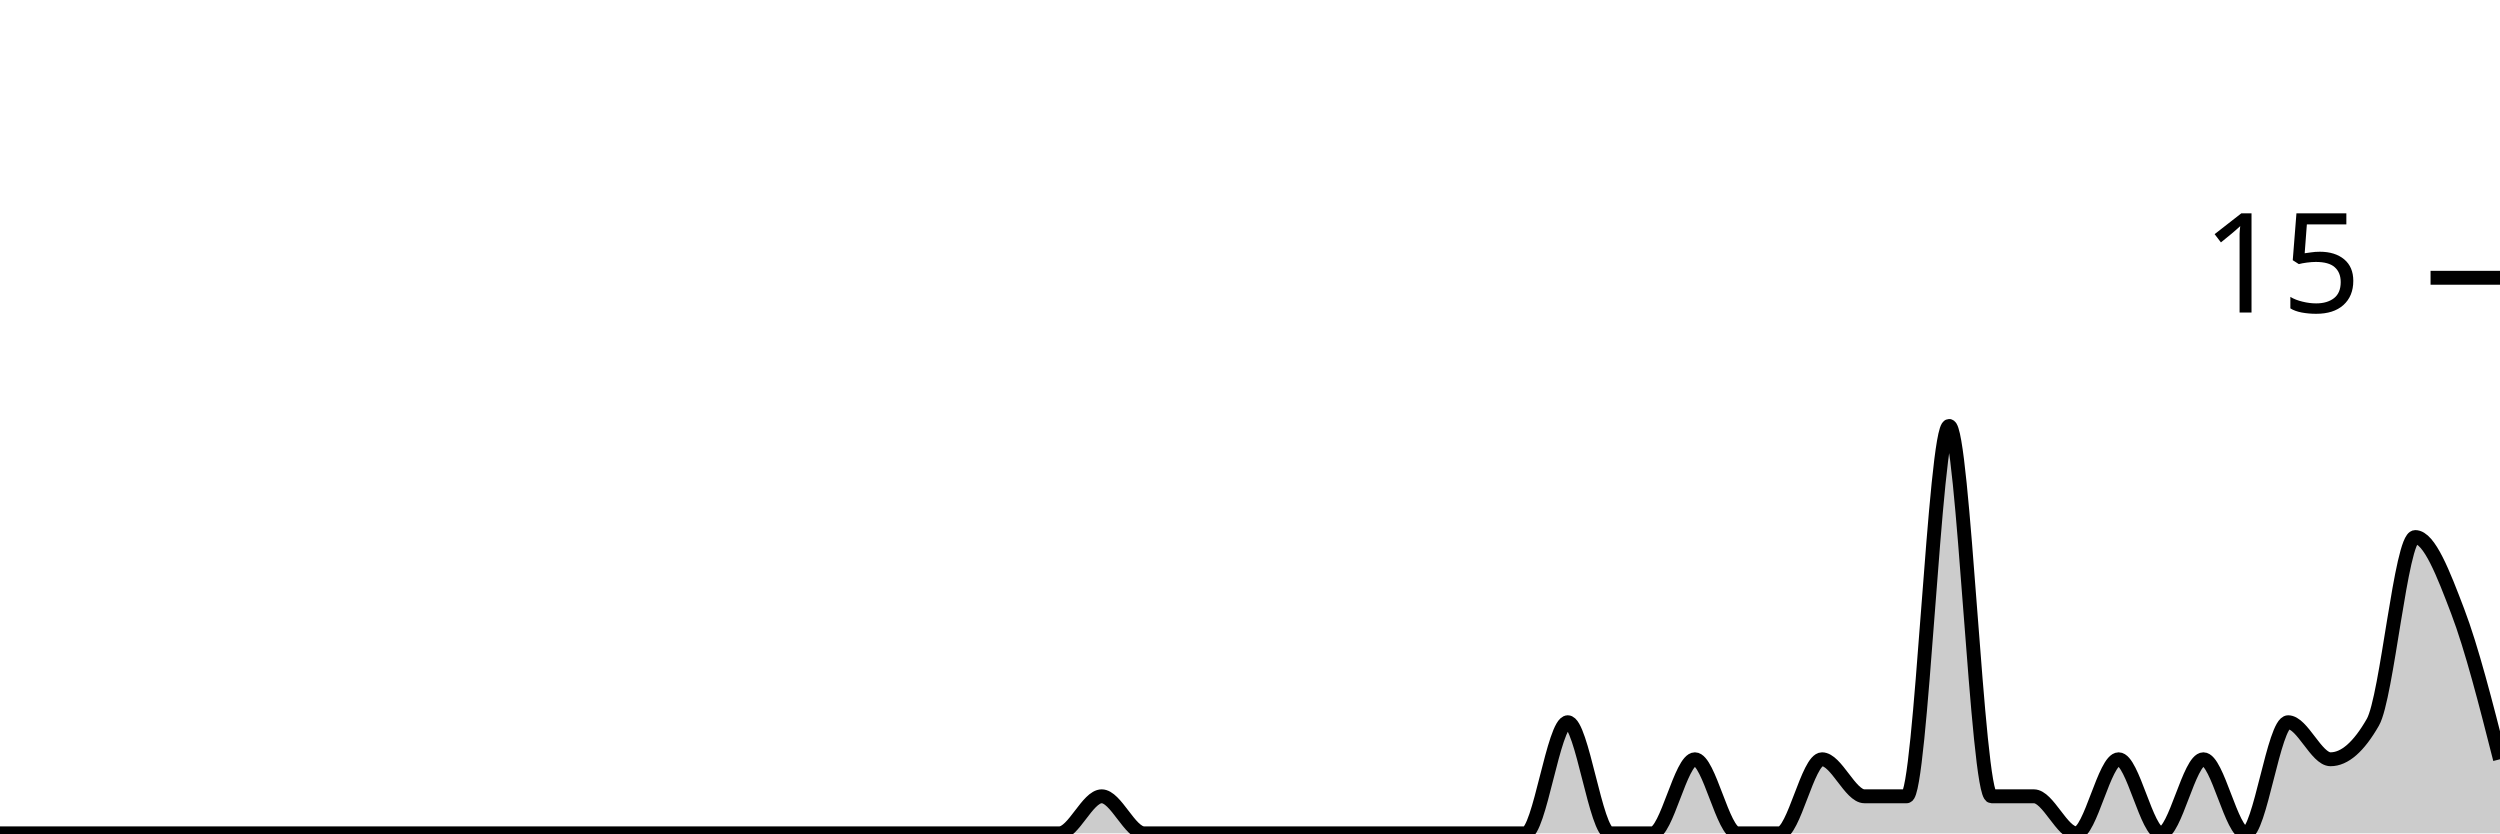
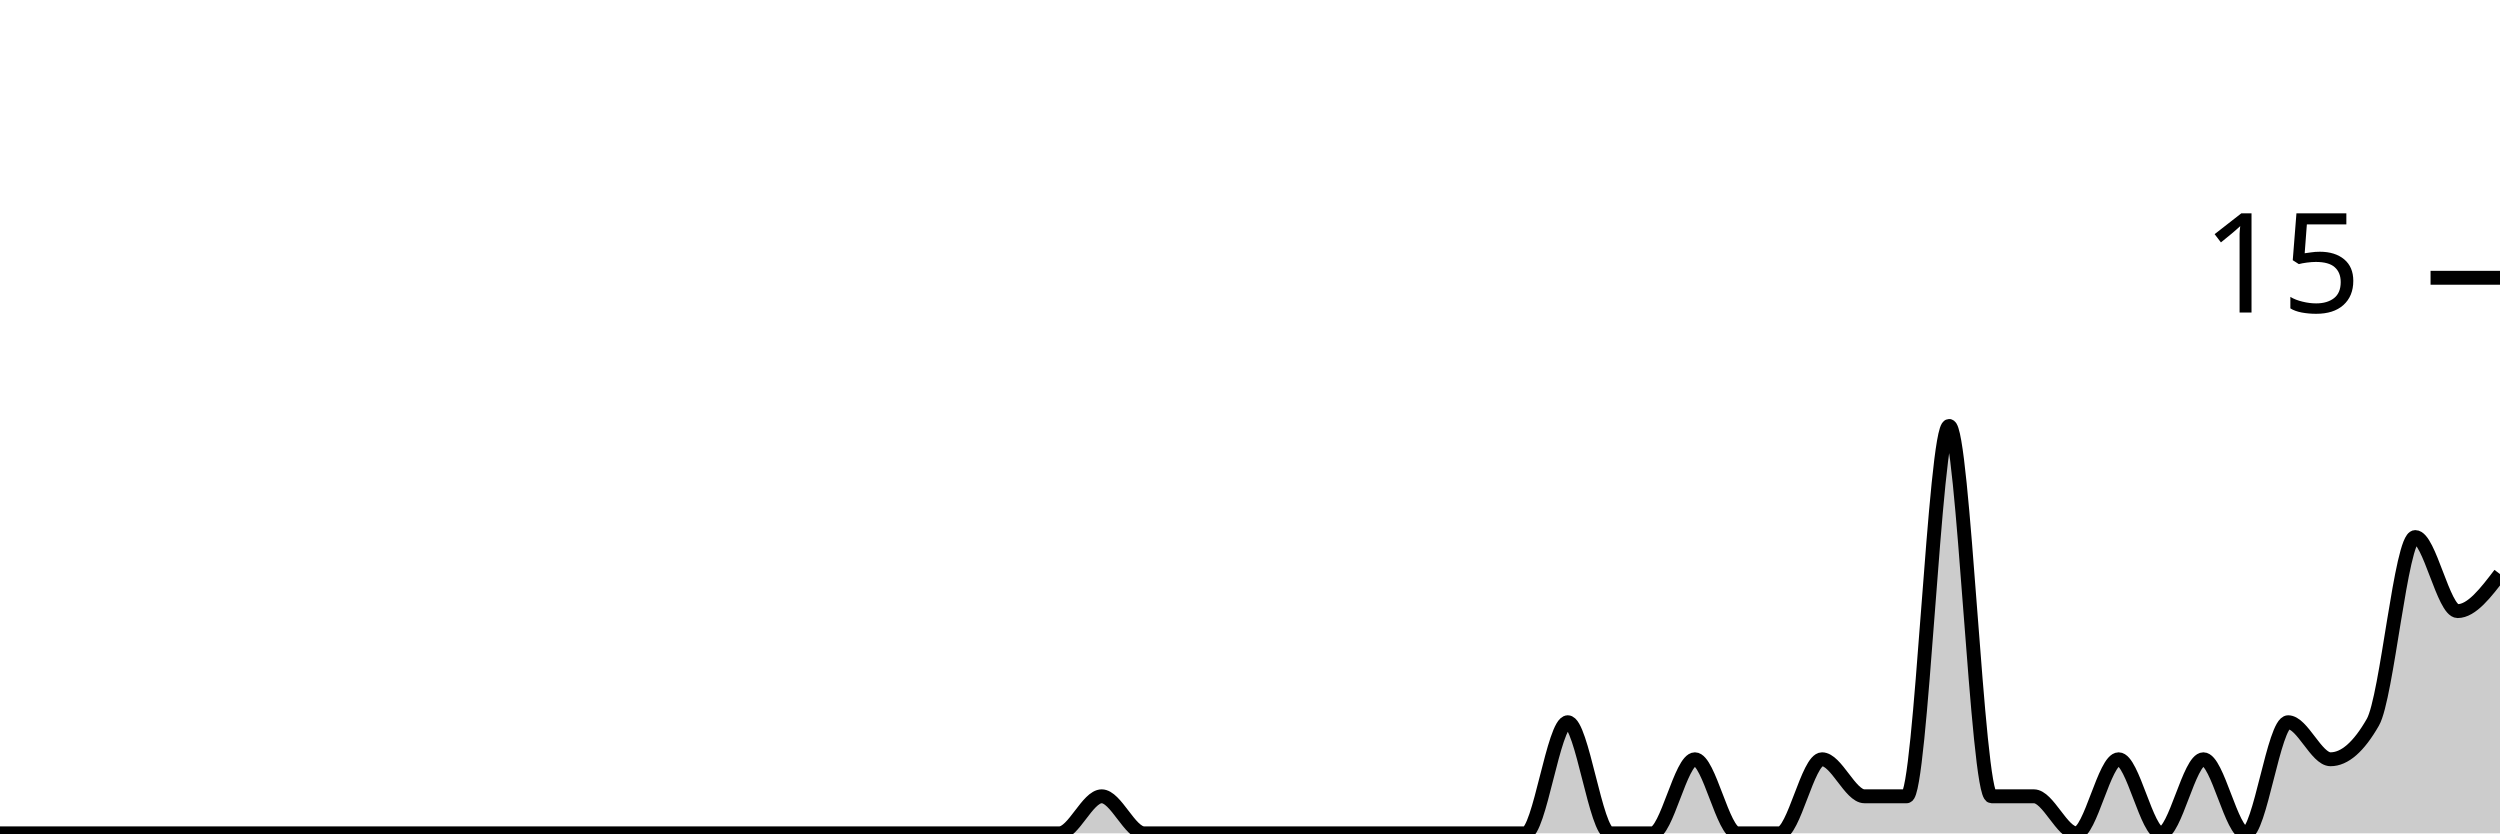
<svg xmlns="http://www.w3.org/2000/svg" viewBox="0 0 180 60">
  <g transform="translate(0,20)">
-     <path class="area" fill="rgba(0, 0, 0, 0.2)" d="M0,40C1.017,40,2.034,40,3.051,40C4.068,40,5.085,40,6.102,40C7.119,40,8.136,40,9.153,40C10.169,40,11.186,40,12.203,40C13.22,40,14.237,40,15.254,40C16.271,40,17.288,40,18.305,40C19.322,40,20.339,40,21.356,40C22.373,40,23.39,40,24.407,40C25.424,40,26.441,40,27.458,40C28.475,40,29.492,40,30.508,40C31.525,40,32.542,40,33.559,40C34.576,40,35.593,40,36.61,40C37.627,40,38.644,40,39.661,40C40.678,40,41.695,40,42.712,40C43.729,40,44.746,40,45.763,40C46.78,40,47.797,40,48.814,40C49.831,40,50.847,40,51.864,40C52.881,40,53.898,40,54.915,40C55.932,40,56.949,40,57.966,40C58.983,40,60,40,61.017,40C62.034,40,63.051,40,64.068,40C65.085,40,66.102,40,67.119,40C68.136,40,69.153,40,70.169,40C71.186,40,72.203,40,73.22,40C74.237,40,75.254,40,76.271,40C77.288,40,78.305,37.333,79.322,37.333C80.339,37.333,81.356,40,82.373,40C83.39,40,84.407,40,85.424,40C86.441,40,87.458,40,88.475,40C89.492,40,90.508,40,91.525,40C92.542,40,93.559,40,94.576,40C95.593,40,96.61,40,97.627,40C98.644,40,99.661,40,100.678,40C101.695,40,102.712,40,103.729,40C104.746,40,105.763,40,106.78,40C107.797,40,108.814,40,109.831,40C110.847,40,111.864,32,112.881,32C113.898,32,114.915,40,115.932,40C116.949,40,117.966,40,118.983,40C120,40,121.017,34.667,122.034,34.667C123.051,34.667,124.068,40,125.085,40C126.102,40,127.119,40,128.136,40C129.153,40,130.169,34.667,131.186,34.667C132.203,34.667,133.22,37.333,134.237,37.333C135.254,37.333,136.271,37.333,137.288,37.333C138.305,37.333,139.322,10.667,140.339,10.667C141.356,10.667,142.373,37.333,143.39,37.333C144.407,37.333,145.424,37.333,146.441,37.333C147.458,37.333,148.475,40,149.492,40C150.508,40,151.525,34.667,152.542,34.667C153.559,34.667,154.576,40,155.593,40C156.61,40,157.627,34.667,158.644,34.667C159.661,34.667,160.678,40,161.695,40C162.712,40,163.729,32,164.746,32C165.763,32,166.78,34.667,167.797,34.667C168.814,34.667,169.831,33.778,170.847,32C171.864,30.222,172.881,18.667,173.898,18.667C174.915,18.667,175.932,21.333,176.949,24C177.966,26.667,178.983,30.667,180,34.667L180,40C178.983,40,177.966,40,176.949,40C175.932,40,174.915,40,173.898,40C172.881,40,171.864,40,170.847,40C169.831,40,168.814,40,167.797,40C166.78,40,165.763,40,164.746,40C163.729,40,162.712,40,161.695,40C160.678,40,159.661,40,158.644,40C157.627,40,156.61,40,155.593,40C154.576,40,153.559,40,152.542,40C151.525,40,150.508,40,149.492,40C148.475,40,147.458,40,146.441,40C145.424,40,144.407,40,143.39,40C142.373,40,141.356,40,140.339,40C139.322,40,138.305,40,137.288,40C136.271,40,135.254,40,134.237,40C133.22,40,132.203,40,131.186,40C130.169,40,129.153,40,128.136,40C127.119,40,126.102,40,125.085,40C124.068,40,123.051,40,122.034,40C121.017,40,120,40,118.983,40C117.966,40,116.949,40,115.932,40C114.915,40,113.898,40,112.881,40C111.864,40,110.847,40,109.831,40C108.814,40,107.797,40,106.78,40C105.763,40,104.746,40,103.729,40C102.712,40,101.695,40,100.678,40C99.661,40,98.644,40,97.627,40C96.61,40,95.593,40,94.576,40C93.559,40,92.542,40,91.525,40C90.508,40,89.492,40,88.475,40C87.458,40,86.441,40,85.424,40C84.407,40,83.39,40,82.373,40C81.356,40,80.339,40,79.322,40C78.305,40,77.288,40,76.271,40C75.254,40,74.237,40,73.22,40C72.203,40,71.186,40,70.169,40C69.153,40,68.136,40,67.119,40C66.102,40,65.085,40,64.068,40C63.051,40,62.034,40,61.017,40C60,40,58.983,40,57.966,40C56.949,40,55.932,40,54.915,40C53.898,40,52.881,40,51.864,40C50.847,40,49.831,40,48.814,40C47.797,40,46.78,40,45.763,40C44.746,40,43.729,40,42.712,40C41.695,40,40.678,40,39.661,40C38.644,40,37.627,40,36.61,40C35.593,40,34.576,40,33.559,40C32.542,40,31.525,40,30.508,40C29.492,40,28.475,40,27.458,40C26.441,40,25.424,40,24.407,40C23.39,40,22.373,40,21.356,40C20.339,40,19.322,40,18.305,40C17.288,40,16.271,40,15.254,40C14.237,40,13.22,40,12.203,40C11.186,40,10.169,40,9.153,40C8.136,40,7.119,40,6.102,40C5.085,40,4.068,40,3.051,40C2.034,40,1.017,40,0,40Z" />
-     <path class="line" stroke="black" fill="none" d="M0,40C1.017,40,2.034,40,3.051,40C4.068,40,5.085,40,6.102,40C7.119,40,8.136,40,9.153,40C10.169,40,11.186,40,12.203,40C13.22,40,14.237,40,15.254,40C16.271,40,17.288,40,18.305,40C19.322,40,20.339,40,21.356,40C22.373,40,23.39,40,24.407,40C25.424,40,26.441,40,27.458,40C28.475,40,29.492,40,30.508,40C31.525,40,32.542,40,33.559,40C34.576,40,35.593,40,36.61,40C37.627,40,38.644,40,39.661,40C40.678,40,41.695,40,42.712,40C43.729,40,44.746,40,45.763,40C46.78,40,47.797,40,48.814,40C49.831,40,50.847,40,51.864,40C52.881,40,53.898,40,54.915,40C55.932,40,56.949,40,57.966,40C58.983,40,60,40,61.017,40C62.034,40,63.051,40,64.068,40C65.085,40,66.102,40,67.119,40C68.136,40,69.153,40,70.169,40C71.186,40,72.203,40,73.22,40C74.237,40,75.254,40,76.271,40C77.288,40,78.305,37.333,79.322,37.333C80.339,37.333,81.356,40,82.373,40C83.39,40,84.407,40,85.424,40C86.441,40,87.458,40,88.475,40C89.492,40,90.508,40,91.525,40C92.542,40,93.559,40,94.576,40C95.593,40,96.61,40,97.627,40C98.644,40,99.661,40,100.678,40C101.695,40,102.712,40,103.729,40C104.746,40,105.763,40,106.78,40C107.797,40,108.814,40,109.831,40C110.847,40,111.864,32,112.881,32C113.898,32,114.915,40,115.932,40C116.949,40,117.966,40,118.983,40C120,40,121.017,34.667,122.034,34.667C123.051,34.667,124.068,40,125.085,40C126.102,40,127.119,40,128.136,40C129.153,40,130.169,34.667,131.186,34.667C132.203,34.667,133.22,37.333,134.237,37.333C135.254,37.333,136.271,37.333,137.288,37.333C138.305,37.333,139.322,10.667,140.339,10.667C141.356,10.667,142.373,37.333,143.39,37.333C144.407,37.333,145.424,37.333,146.441,37.333C147.458,37.333,148.475,40,149.492,40C150.508,40,151.525,34.667,152.542,34.667C153.559,34.667,154.576,40,155.593,40C156.61,40,157.627,34.667,158.644,34.667C159.661,34.667,160.678,40,161.695,40C162.712,40,163.729,32,164.746,32C165.763,32,166.78,34.667,167.797,34.667C168.814,34.667,169.831,33.778,170.847,32C171.864,30.222,172.881,18.667,173.898,18.667C174.915,18.667,175.932,21.333,176.949,24C177.966,26.667,178.983,30.667,180,34.667" />
+     <path class="area" fill="rgba(0, 0, 0, 0.2)" d="M0,40C1.017,40,2.034,40,3.051,40C4.068,40,5.085,40,6.102,40C7.119,40,8.136,40,9.153,40C10.169,40,11.186,40,12.203,40C13.22,40,14.237,40,15.254,40C16.271,40,17.288,40,18.305,40C19.322,40,20.339,40,21.356,40C22.373,40,23.39,40,24.407,40C25.424,40,26.441,40,27.458,40C28.475,40,29.492,40,30.508,40C31.525,40,32.542,40,33.559,40C34.576,40,35.593,40,36.61,40C37.627,40,38.644,40,39.661,40C40.678,40,41.695,40,42.712,40C43.729,40,44.746,40,45.763,40C46.78,40,47.797,40,48.814,40C49.831,40,50.847,40,51.864,40C52.881,40,53.898,40,54.915,40C55.932,40,56.949,40,57.966,40C58.983,40,60,40,61.017,40C62.034,40,63.051,40,64.068,40C65.085,40,66.102,40,67.119,40C68.136,40,69.153,40,70.169,40C71.186,40,72.203,40,73.22,40C74.237,40,75.254,40,76.271,40C77.288,40,78.305,37.333,79.322,37.333C80.339,37.333,81.356,40,82.373,40C83.39,40,84.407,40,85.424,40C86.441,40,87.458,40,88.475,40C89.492,40,90.508,40,91.525,40C92.542,40,93.559,40,94.576,40C95.593,40,96.61,40,97.627,40C98.644,40,99.661,40,100.678,40C101.695,40,102.712,40,103.729,40C104.746,40,105.763,40,106.78,40C107.797,40,108.814,40,109.831,40C110.847,40,111.864,32,112.881,32C113.898,32,114.915,40,115.932,40C116.949,40,117.966,40,118.983,40C120,40,121.017,34.667,122.034,34.667C123.051,34.667,124.068,40,125.085,40C126.102,40,127.119,40,128.136,40C129.153,40,130.169,34.667,131.186,34.667C132.203,34.667,133.22,37.333,134.237,37.333C135.254,37.333,136.271,37.333,137.288,37.333C138.305,37.333,139.322,10.667,140.339,10.667C141.356,10.667,142.373,37.333,143.39,37.333C144.407,37.333,145.424,37.333,146.441,37.333C147.458,37.333,148.475,40,149.492,40C150.508,40,151.525,34.667,152.542,34.667C153.559,34.667,154.576,40,155.593,40C156.61,40,157.627,34.667,158.644,34.667C159.661,34.667,160.678,40,161.695,40C162.712,40,163.729,32,164.746,32C165.763,32,166.78,34.667,167.797,34.667C168.814,34.667,169.831,33.778,170.847,32C171.864,30.222,172.881,18.667,173.898,18.667C174.915,18.667,175.932,24,176.949,24C177.966,24,178.983,22.667,180,21.333L180,40C178.983,40,177.966,40,176.949,40C175.932,40,174.915,40,173.898,40C172.881,40,171.864,40,170.847,40C169.831,40,168.814,40,167.797,40C166.78,40,165.763,40,164.746,40C163.729,40,162.712,40,161.695,40C160.678,40,159.661,40,158.644,40C157.627,40,156.61,40,155.593,40C154.576,40,153.559,40,152.542,40C151.525,40,150.508,40,149.492,40C148.475,40,147.458,40,146.441,40C145.424,40,144.407,40,143.39,40C142.373,40,141.356,40,140.339,40C139.322,40,138.305,40,137.288,40C136.271,40,135.254,40,134.237,40C133.22,40,132.203,40,131.186,40C130.169,40,129.153,40,128.136,40C127.119,40,126.102,40,125.085,40C124.068,40,123.051,40,122.034,40C121.017,40,120,40,118.983,40C117.966,40,116.949,40,115.932,40C114.915,40,113.898,40,112.881,40C111.864,40,110.847,40,109.831,40C108.814,40,107.797,40,106.78,40C105.763,40,104.746,40,103.729,40C102.712,40,101.695,40,100.678,40C99.661,40,98.644,40,97.627,40C96.61,40,95.593,40,94.576,40C93.559,40,92.542,40,91.525,40C90.508,40,89.492,40,88.475,40C87.458,40,86.441,40,85.424,40C84.407,40,83.39,40,82.373,40C81.356,40,80.339,40,79.322,40C78.305,40,77.288,40,76.271,40C75.254,40,74.237,40,73.22,40C72.203,40,71.186,40,70.169,40C69.153,40,68.136,40,67.119,40C66.102,40,65.085,40,64.068,40C63.051,40,62.034,40,61.017,40C60,40,58.983,40,57.966,40C56.949,40,55.932,40,54.915,40C53.898,40,52.881,40,51.864,40C50.847,40,49.831,40,48.814,40C47.797,40,46.78,40,45.763,40C44.746,40,43.729,40,42.712,40C41.695,40,40.678,40,39.661,40C38.644,40,37.627,40,36.61,40C35.593,40,34.576,40,33.559,40C32.542,40,31.525,40,30.508,40C29.492,40,28.475,40,27.458,40C26.441,40,25.424,40,24.407,40C23.39,40,22.373,40,21.356,40C20.339,40,19.322,40,18.305,40C17.288,40,16.271,40,15.254,40C14.237,40,13.22,40,12.203,40C11.186,40,10.169,40,9.153,40C8.136,40,7.119,40,6.102,40C5.085,40,4.068,40,3.051,40C2.034,40,1.017,40,0,40Z" />
+     <path class="line" stroke="black" fill="none" d="M0,40C1.017,40,2.034,40,3.051,40C4.068,40,5.085,40,6.102,40C7.119,40,8.136,40,9.153,40C10.169,40,11.186,40,12.203,40C13.22,40,14.237,40,15.254,40C16.271,40,17.288,40,18.305,40C19.322,40,20.339,40,21.356,40C22.373,40,23.39,40,24.407,40C25.424,40,26.441,40,27.458,40C28.475,40,29.492,40,30.508,40C31.525,40,32.542,40,33.559,40C34.576,40,35.593,40,36.61,40C37.627,40,38.644,40,39.661,40C40.678,40,41.695,40,42.712,40C43.729,40,44.746,40,45.763,40C46.78,40,47.797,40,48.814,40C49.831,40,50.847,40,51.864,40C52.881,40,53.898,40,54.915,40C55.932,40,56.949,40,57.966,40C58.983,40,60,40,61.017,40C62.034,40,63.051,40,64.068,40C65.085,40,66.102,40,67.119,40C68.136,40,69.153,40,70.169,40C71.186,40,72.203,40,73.22,40C74.237,40,75.254,40,76.271,40C77.288,40,78.305,37.333,79.322,37.333C80.339,37.333,81.356,40,82.373,40C83.39,40,84.407,40,85.424,40C86.441,40,87.458,40,88.475,40C89.492,40,90.508,40,91.525,40C92.542,40,93.559,40,94.576,40C95.593,40,96.61,40,97.627,40C98.644,40,99.661,40,100.678,40C101.695,40,102.712,40,103.729,40C104.746,40,105.763,40,106.78,40C107.797,40,108.814,40,109.831,40C110.847,40,111.864,32,112.881,32C113.898,32,114.915,40,115.932,40C116.949,40,117.966,40,118.983,40C120,40,121.017,34.667,122.034,34.667C123.051,34.667,124.068,40,125.085,40C126.102,40,127.119,40,128.136,40C129.153,40,130.169,34.667,131.186,34.667C132.203,34.667,133.22,37.333,134.237,37.333C135.254,37.333,136.271,37.333,137.288,37.333C138.305,37.333,139.322,10.667,140.339,10.667C141.356,10.667,142.373,37.333,143.39,37.333C144.407,37.333,145.424,37.333,146.441,37.333C147.458,37.333,148.475,40,149.492,40C150.508,40,151.525,34.667,152.542,34.667C153.559,34.667,154.576,40,155.593,40C156.61,40,157.627,34.667,158.644,34.667C159.661,34.667,160.678,40,161.695,40C162.712,40,163.729,32,164.746,32C165.763,32,166.78,34.667,167.797,34.667C168.814,34.667,169.831,33.778,170.847,32C171.864,30.222,172.881,18.667,173.898,18.667C174.915,18.667,175.932,24,176.949,24C177.966,24,178.983,22.667,180,21.333" />
    <path class="axis-ceiling" stroke-width="1" stroke="black" fill="none" d="M175,0L180,0" />
    <text class="axis-ceiling-label" font-family="sans-serif" text-anchor="end" font-size="10px" x="170" y="2.5">15</text>
  </g>
</svg>
